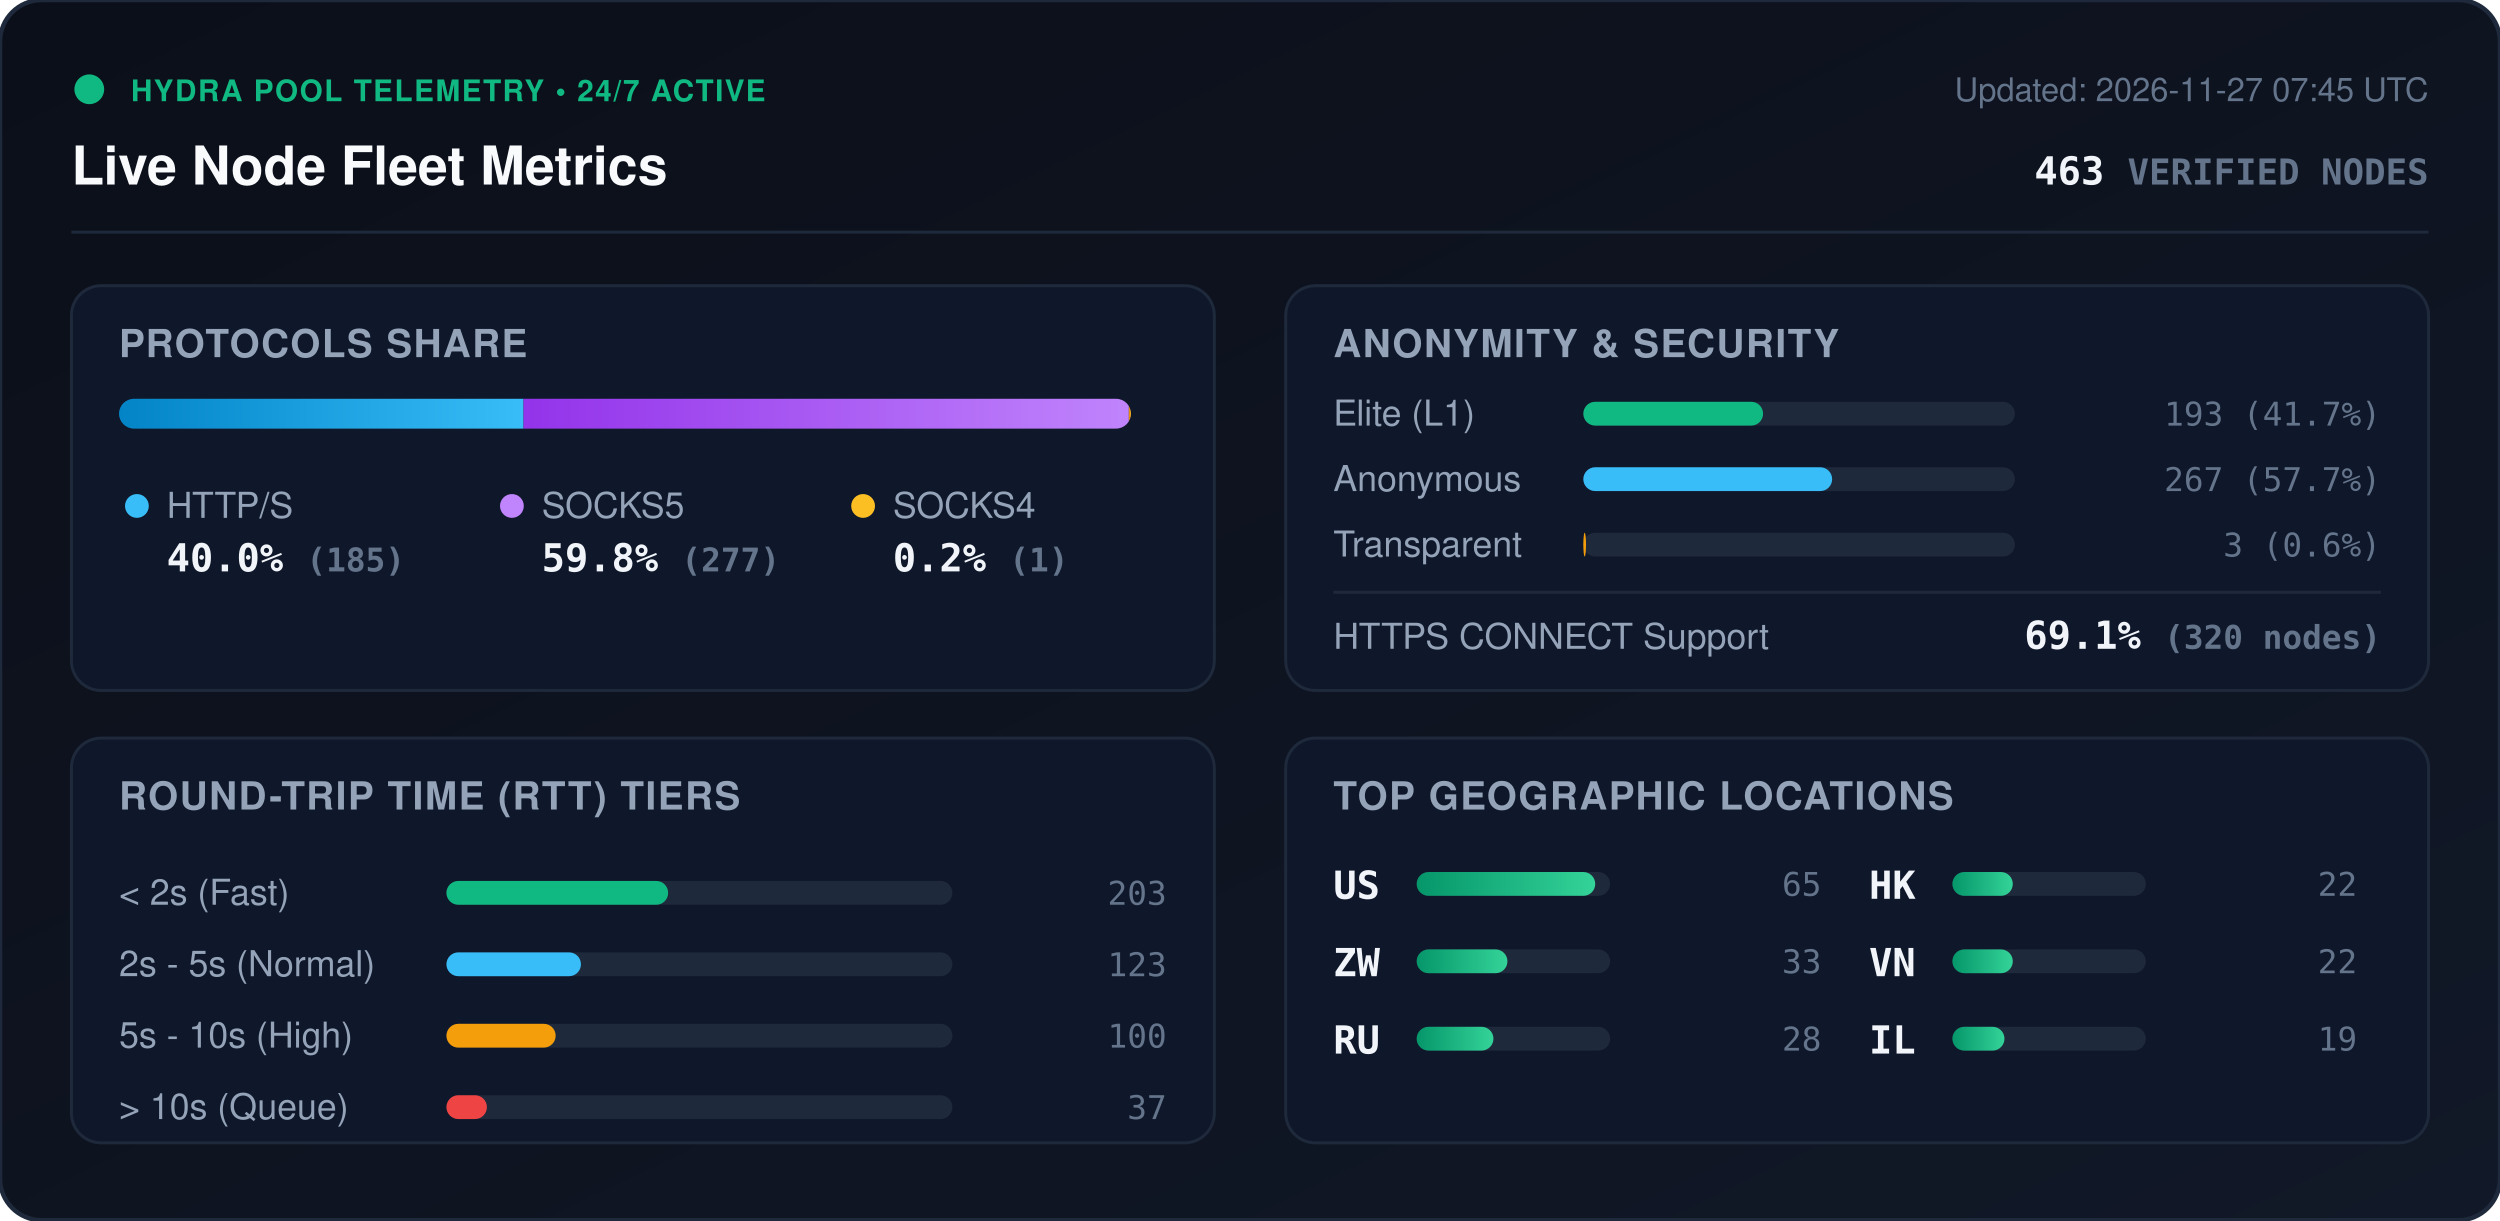
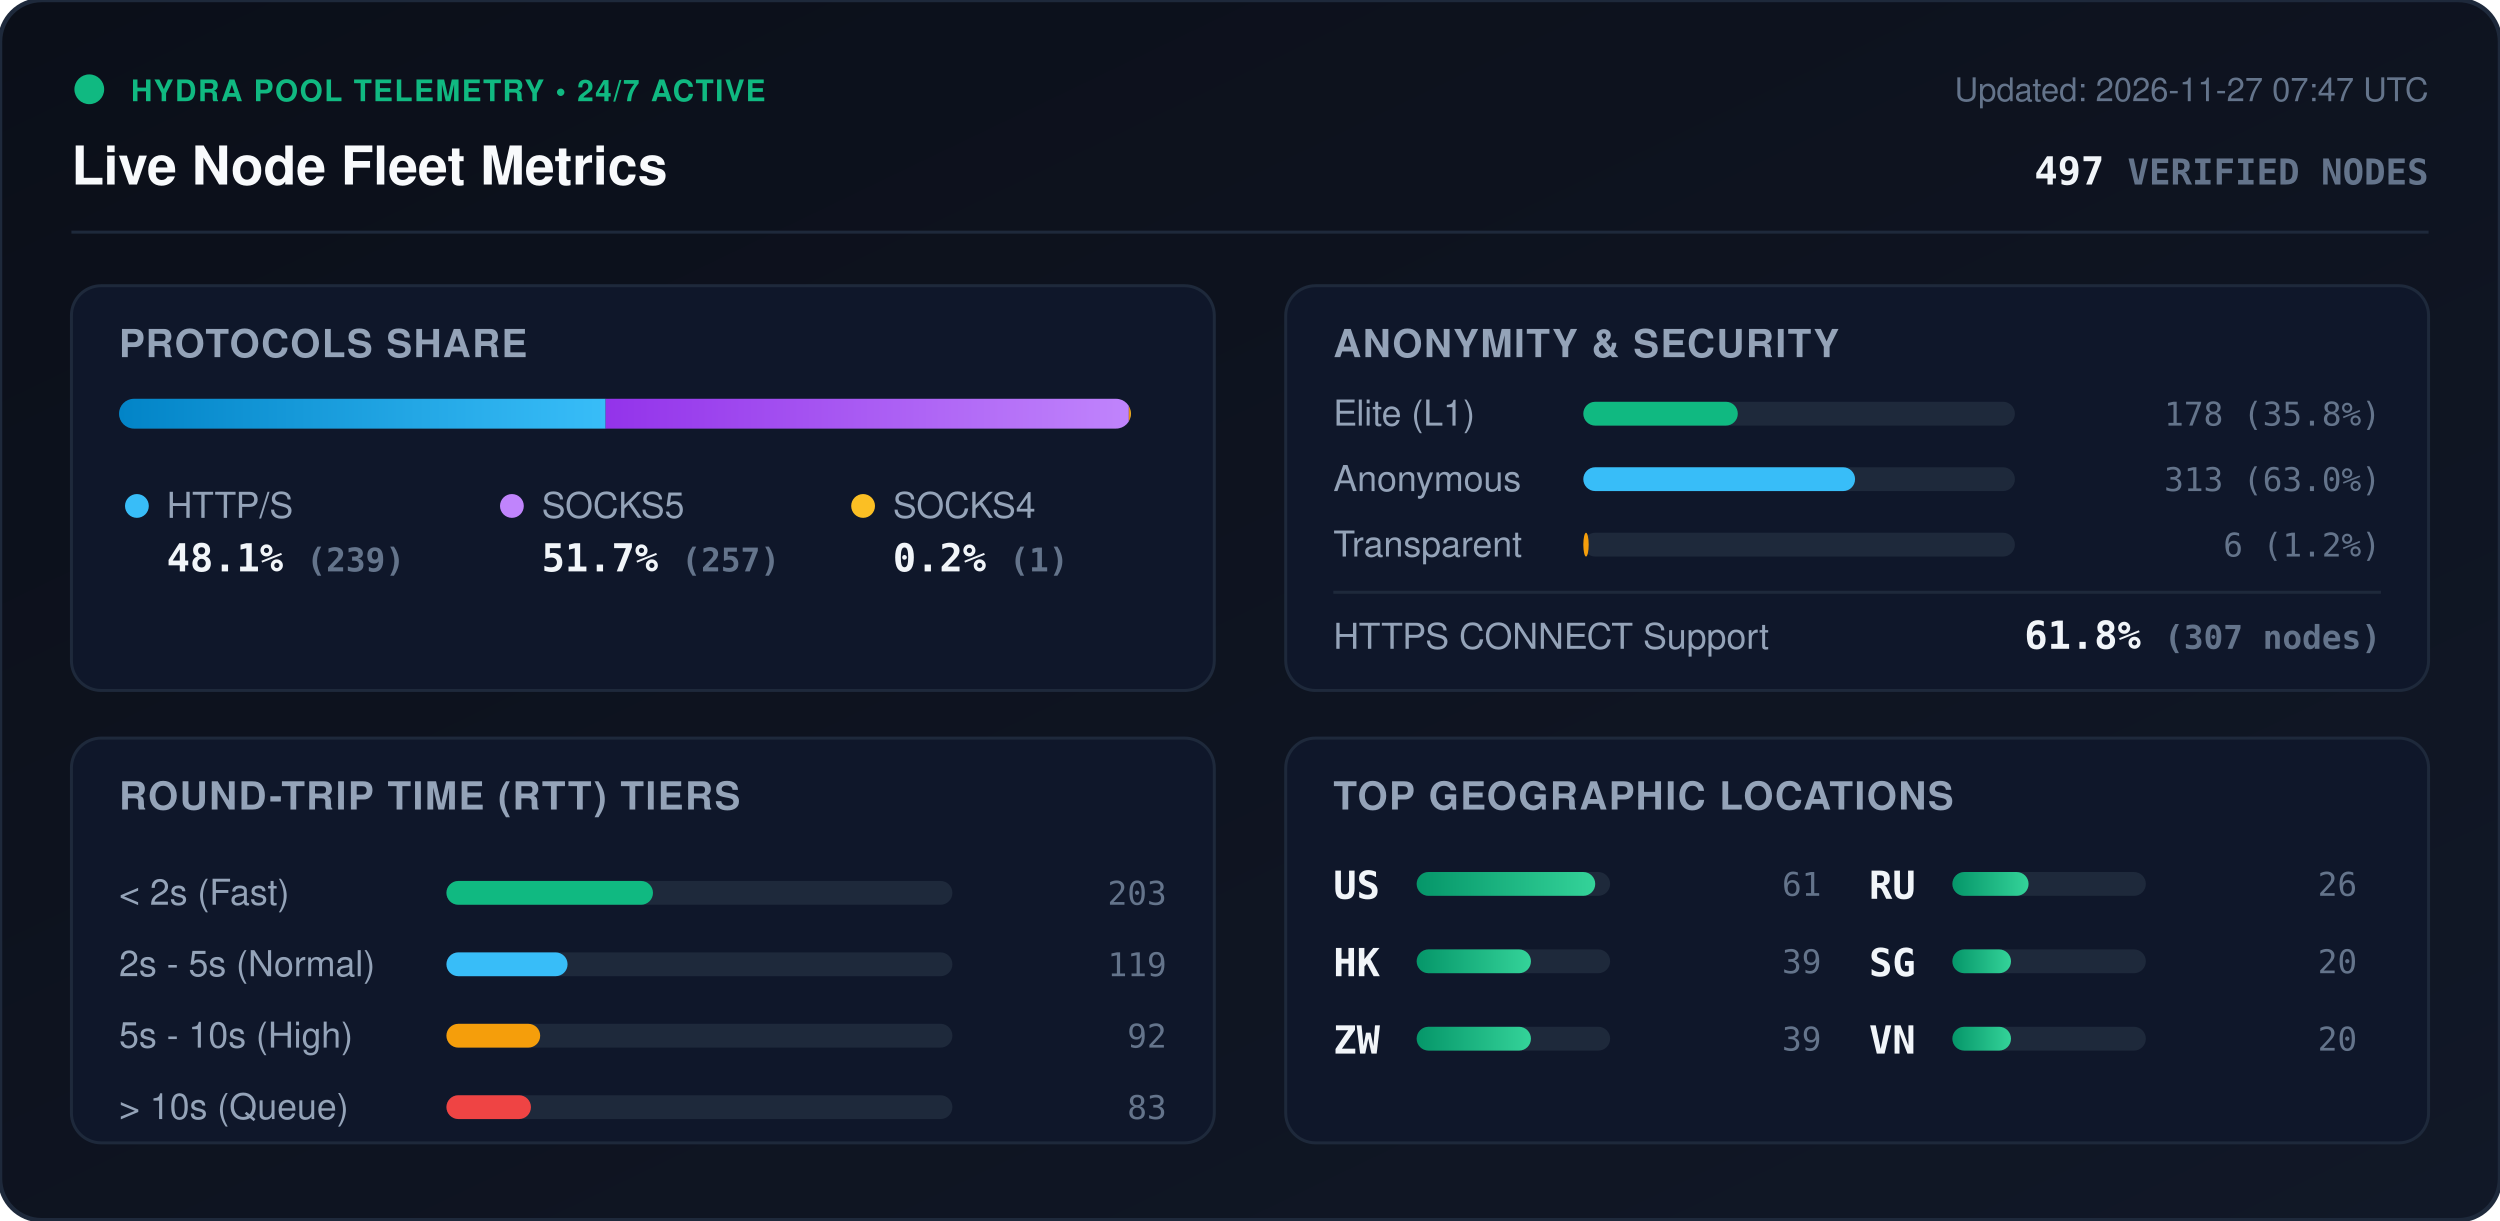
<svg xmlns="http://www.w3.org/2000/svg" viewBox="0 0 840 410" width="840" height="410" style="max-width: 100%; height: auto;">
  <defs>
    <linearGradient id="bg" x1="0%" y1="0%" x2="100%" y2="100%">
      <stop offset="0%" stop-color="#0b0f19" />
      <stop offset="100%" stop-color="#111827" />
    </linearGradient>
    <linearGradient id="bar-http" x1="0%" y1="0%" x2="100%" y2="0%">
      <stop offset="0%" stop-color="#0284c7" />
      <stop offset="100%" stop-color="#38bdf8" />
    </linearGradient>
    <linearGradient id="bar-socks5" x1="0%" y1="0%" x2="100%" y2="0%">
      <stop offset="0%" stop-color="#9333ea" />
      <stop offset="100%" stop-color="#c084fc" />
    </linearGradient>
    <linearGradient id="bar-socks4" x1="0%" y1="0%" x2="100%" y2="0%">
      <stop offset="0%" stop-color="#d97706" />
      <stop offset="100%" stop-color="#fbbf24" />
    </linearGradient>
    <linearGradient id="bar-green" x1="0%" y1="0%" x2="100%" y2="0%">
      <stop offset="0%" stop-color="#059669" />
      <stop offset="100%" stop-color="#34d399" />
    </linearGradient>
    <clipPath id="prog-track-clip">
      <rect width="340.0" height="10" rx="5" />
    </clipPath>
    <style>
      .title { font: 700 18px -apple-system, BlinkMacSystemFont, 'Segoe UI', Helvetica, Arial, sans-serif; fill: #f8fafc; }
      .sub { font: 500 11px -apple-system, BlinkMacSystemFont, 'Segoe UI', Helvetica, Arial, sans-serif; fill: #64748b; }
      .section-hdr { font: 600 13px -apple-system, BlinkMacSystemFont, 'Segoe UI', Helvetica, Arial, sans-serif; fill: #94a3b8; letter-spacing: 0.5px; }
      .metric-val { font: 700 13px -apple-system, BlinkMacSystemFont, 'Segoe UI', Helvetica, Arial, sans-serif; fill: #f1f5f9; }
      .metric-lbl { font: 500 12px -apple-system, BlinkMacSystemFont, 'Segoe UI', Helvetica, Arial, sans-serif; fill: #94a3b8; }
      .badge-txt { font: 700 10px -apple-system, BlinkMacSystemFont, 'Segoe UI', Helvetica, Arial, sans-serif; fill: #10b981; letter-spacing: 0.5px; }
      .mono { font-family: ui-monospace, SFMono-Regular, Menlo, Monaco, Consolas, monospace; }
      .pulse { animation: beacon 2s infinite ease-in-out; }
      @keyframes beacon { 0%, 100% { opacity: 1; } 50% { opacity: 0.35; } }
    </style>
  </defs>
  <rect width="840" height="410" rx="14" fill="url(#bg)" stroke="#1e293b" stroke-width="1.5" />
  <g transform="translate(24, 24)">
    <circle cx="6" cy="6" r="5" fill="#10b981" class="pulse" />
    <text x="20" y="10" class="badge-txt">HYDRA POOL TELEMETRY • 24/7 ACTIVE</text>
    <text x="0" y="38" class="title">Live Node Fleet Metrics</text>
-     <text x="792" y="10" text-anchor="end" class="sub">Updated: 2026-11-27 07:45 UTC</text>
-     <text x="792" y="38" text-anchor="end" class="metric-val mono" fill="#38bdf8">463 <tspan font-size="12" fill="#64748b">VERIFIED NODES</tspan>
+     <text x="792" y="10" text-anchor="end" class="sub">Updated: 2026-11-27 07:47 UTC</text>
+     <text x="792" y="38" text-anchor="end" class="metric-val mono" fill="#38bdf8">497 <tspan font-size="12" fill="#64748b">VERIFIED NODES</tspan>
    </text>
  </g>
  <line x1="24" y1="78" x2="816" y2="78" stroke="#1e293b" stroke-width="1" />
  <g transform="translate(24, 96)">
    <rect width="384" height="136" rx="10" fill="#0f172a" stroke="#1e293b" />
    <text x="16" y="24" class="section-hdr">PROTOCOLS SHARE</text>
    <g transform="translate(16, 38)">
      <rect width="340.0" height="10" rx="5" fill="#1e293b" />
      <g clip-path="url(#prog-track-clip)">
-         <rect x="0" width="135.9" height="10" fill="url(#bar-http)" />
-         <rect x="135.9" width="203.4" height="10" fill="url(#bar-socks5)" />
+         <rect x="0" width="163.5" height="10" fill="url(#bar-http)" />
+         <rect x="163.5" width="175.8" height="10" fill="url(#bar-socks5)" />
        <rect x="339.3" width="0.7" height="10" fill="url(#bar-socks4)" />
      </g>
    </g>
    <g transform="translate(16, 68)">
      <circle cx="6" cy="6" r="4" fill="#38bdf8" />
      <text x="16" y="10" class="metric-lbl">HTTP/S</text>
-       <text x="16" y="28" class="metric-val mono">40.0% <tspan font-size="11" fill="#64748b">(185)</tspan>
+       <text x="16" y="28" class="metric-val mono">48.1% <tspan font-size="11" fill="#64748b">(239)</tspan>
      </text>
      <circle cx="132" cy="6" r="4" fill="#c084fc" />
      <text x="142" y="10" class="metric-lbl">SOCKS5</text>
-       <text x="142" y="28" class="metric-val mono">59.8% <tspan font-size="11" fill="#64748b">(277)</tspan>
+       <text x="142" y="28" class="metric-val mono">51.7% <tspan font-size="11" fill="#64748b">(257)</tspan>
      </text>
      <circle cx="250" cy="6" r="4" fill="#fbbf24" />
      <text x="260" y="10" class="metric-lbl">SOCKS4</text>
      <text x="260" y="28" class="metric-val mono">0.2% <tspan font-size="11" fill="#64748b">(1)</tspan>
      </text>
    </g>
  </g>
  <g transform="translate(432, 96)">
    <rect width="384" height="136" rx="10" fill="#0f172a" stroke="#1e293b" />
    <text x="16" y="24" class="section-hdr">ANONYMITY &amp; SECURITY</text>
    <text x="16" y="47" class="metric-lbl">Elite (L1)</text>
    <rect x="100" y="39" width="145.0" height="8" rx="4" fill="#1e293b" />
-     <rect x="100" y="39" width="60.4" height="8" rx="4" fill="#10b981" />
-     <text x="368" y="47" text-anchor="end" class="mono sub" fill="#e2e8f0">193 (41.7%)</text>
+     <rect x="100" y="39" width="51.9" height="8" rx="4" fill="#10b981" />
+     <text x="368" y="47" text-anchor="end" class="mono sub" fill="#e2e8f0">178 (35.8%)</text>
    <text x="16" y="69" class="metric-lbl">Anonymous</text>
    <rect x="100" y="61" width="145.0" height="8" rx="4" fill="#1e293b" />
-     <rect x="100" y="61" width="83.6" height="8" rx="4" fill="#38bdf8" />
-     <text x="368" y="69" text-anchor="end" class="mono sub" fill="#e2e8f0">267 (57.7%)</text>
+     <rect x="100" y="61" width="91.3" height="8" rx="4" fill="#38bdf8" />
+     <text x="368" y="69" text-anchor="end" class="mono sub" fill="#e2e8f0">313 (63.0%)</text>
    <text x="16" y="91" class="metric-lbl">Transparent</text>
    <rect x="100" y="83" width="145.0" height="8" rx="4" fill="#1e293b" />
-     <rect x="100" y="83" width="0.9" height="8" rx="4" fill="#f59e0b" />
-     <text x="368" y="91" text-anchor="end" class="mono sub" fill="#e2e8f0">3 (0.6%)</text>
+     <rect x="100" y="83" width="1.8" height="8" rx="4" fill="#f59e0b" />
+     <text x="368" y="91" text-anchor="end" class="mono sub" fill="#e2e8f0">6 (1.2%)</text>
    <line x1="16" y1="103" x2="368" y2="103" stroke="#1e293b" stroke-width="1" />
    <text x="16" y="122" class="metric-lbl">HTTPS CONNECT Support</text>
-     <text x="368" y="122" text-anchor="end" class="metric-val mono" fill="#34d399">69.1% <tspan font-size="11" fill="#64748b">(320 nodes)</tspan>
+     <text x="368" y="122" text-anchor="end" class="metric-val mono" fill="#34d399">61.8% <tspan font-size="11" fill="#64748b">(307 nodes)</tspan>
    </text>
  </g>
  <g transform="translate(24, 248)">
    <rect width="384" height="136" rx="10" fill="#0f172a" stroke="#1e293b" />
    <text x="16" y="24" class="section-hdr">ROUND-TRIP TIME (RTT) TIERS</text>
    <g transform="translate(16, 42)">
      <text x="0" y="14" class="metric-lbl">&lt; 2s (Fast)</text>
      <rect x="110" y="6" width="170" height="8" rx="4" fill="#1e293b" />
-       <rect x="110" y="6" width="74.5" height="8" rx="4" fill="#10b981" />
+       <rect x="110" y="6" width="69.4" height="8" rx="4" fill="#10b981" />
      <text x="352" y="14" text-anchor="end" class="mono sub">203</text>
      <text x="0" y="38" class="metric-lbl">2s - 5s (Normal)</text>
      <rect x="110" y="30" width="170" height="8" rx="4" fill="#1e293b" />
-       <rect x="110" y="30" width="45.2" height="8" rx="4" fill="#38bdf8" />
-       <text x="352" y="38" text-anchor="end" class="mono sub">123</text>
+       <rect x="110" y="30" width="40.7" height="8" rx="4" fill="#38bdf8" />
+       <text x="352" y="38" text-anchor="end" class="mono sub">119</text>
      <text x="0" y="62" class="metric-lbl">5s - 10s (High)</text>
      <rect x="110" y="54" width="170" height="8" rx="4" fill="#1e293b" />
-       <rect x="110" y="54" width="36.7" height="8" rx="4" fill="#f59e0b" />
-       <text x="352" y="62" text-anchor="end" class="mono sub">100</text>
+       <rect x="110" y="54" width="31.5" height="8" rx="4" fill="#f59e0b" />
+       <text x="352" y="62" text-anchor="end" class="mono sub">92</text>
      <text x="0" y="86" class="metric-lbl">&gt; 10s (Queue)</text>
      <rect x="110" y="78" width="170" height="8" rx="4" fill="#1e293b" />
-       <rect x="110" y="78" width="13.6" height="8" rx="4" fill="#ef4444" />
-       <text x="352" y="86" text-anchor="end" class="mono sub">37</text>
+       <rect x="110" y="78" width="28.4" height="8" rx="4" fill="#ef4444" />
+       <text x="352" y="86" text-anchor="end" class="mono sub">83</text>
    </g>
  </g>
  <g transform="translate(432, 248)">
    <rect width="384" height="136" rx="10" fill="#0f172a" stroke="#1e293b" />
    <text x="16" y="24" class="section-hdr">TOP GEOGRAPHIC LOCATIONS</text>
    <g transform="translate(16, 42)">
      <g transform="translate(0, 0)">
        <text x="0" y="12" class="mono metric-val" font-size="12">US</text>
        <rect x="28" y="3" width="65" height="8" rx="4" fill="#1e293b" />
        <rect x="28" y="3" width="60.0" height="8" rx="4" fill="url(#bar-green)" />
-         <text x="164" y="11" text-anchor="end" class="mono sub">65</text>
+         <text x="164" y="11" text-anchor="end" class="mono sub">61</text>
      </g>
      <g transform="translate(0, 26)">
+         <text x="0" y="12" class="mono metric-val" font-size="12">HK</text>
+         <rect x="28" y="3" width="65" height="8" rx="4" fill="#1e293b" />
+         <rect x="28" y="3" width="38.4" height="8" rx="4" fill="url(#bar-green)" />
+         <text x="164" y="11" text-anchor="end" class="mono sub">39</text>
+       </g>
+       <g transform="translate(0, 52)">
        <text x="0" y="12" class="mono metric-val" font-size="12">ZW</text>
        <rect x="28" y="3" width="65" height="8" rx="4" fill="#1e293b" />
-         <rect x="28" y="3" width="30.5" height="8" rx="4" fill="url(#bar-green)" />
-         <text x="164" y="11" text-anchor="end" class="mono sub">33</text>
+         <rect x="28" y="3" width="38.4" height="8" rx="4" fill="url(#bar-green)" />
+         <text x="164" y="11" text-anchor="end" class="mono sub">39</text>
      </g>
-       <g transform="translate(0, 52)">
+       <g transform="translate(180, 0)">
        <text x="0" y="12" class="mono metric-val" font-size="12">RU</text>
        <rect x="28" y="3" width="65" height="8" rx="4" fill="#1e293b" />
-         <rect x="28" y="3" width="25.8" height="8" rx="4" fill="url(#bar-green)" />
-         <text x="164" y="11" text-anchor="end" class="mono sub">28</text>
-       </g>
-       <g transform="translate(180, 0)">
-         <text x="0" y="12" class="mono metric-val" font-size="12">HK</text>
-         <rect x="28" y="3" width="65" height="8" rx="4" fill="#1e293b" />
-         <rect x="28" y="3" width="20.3" height="8" rx="4" fill="url(#bar-green)" />
-         <text x="164" y="11" text-anchor="end" class="mono sub">22</text>
+         <rect x="28" y="3" width="25.6" height="8" rx="4" fill="url(#bar-green)" />
+         <text x="164" y="11" text-anchor="end" class="mono sub">26</text>
      </g>
      <g transform="translate(180, 26)">
+         <text x="0" y="12" class="mono metric-val" font-size="12">SG</text>
+         <rect x="28" y="3" width="65" height="8" rx="4" fill="#1e293b" />
+         <rect x="28" y="3" width="19.7" height="8" rx="4" fill="url(#bar-green)" />
+         <text x="164" y="11" text-anchor="end" class="mono sub">20</text>
+       </g>
+       <g transform="translate(180, 52)">
        <text x="0" y="12" class="mono metric-val" font-size="12">VN</text>
        <rect x="28" y="3" width="65" height="8" rx="4" fill="#1e293b" />
-         <rect x="28" y="3" width="20.3" height="8" rx="4" fill="url(#bar-green)" />
-         <text x="164" y="11" text-anchor="end" class="mono sub">22</text>
-       </g>
-       <g transform="translate(180, 52)">
-         <text x="0" y="12" class="mono metric-val" font-size="12">IL</text>
-         <rect x="28" y="3" width="65" height="8" rx="4" fill="#1e293b" />
-         <rect x="28" y="3" width="17.5" height="8" rx="4" fill="url(#bar-green)" />
-         <text x="164" y="11" text-anchor="end" class="mono sub">19</text>
+         <rect x="28" y="3" width="19.7" height="8" rx="4" fill="url(#bar-green)" />
+         <text x="164" y="11" text-anchor="end" class="mono sub">20</text>
      </g>
    </g>
  </g>
</svg>
